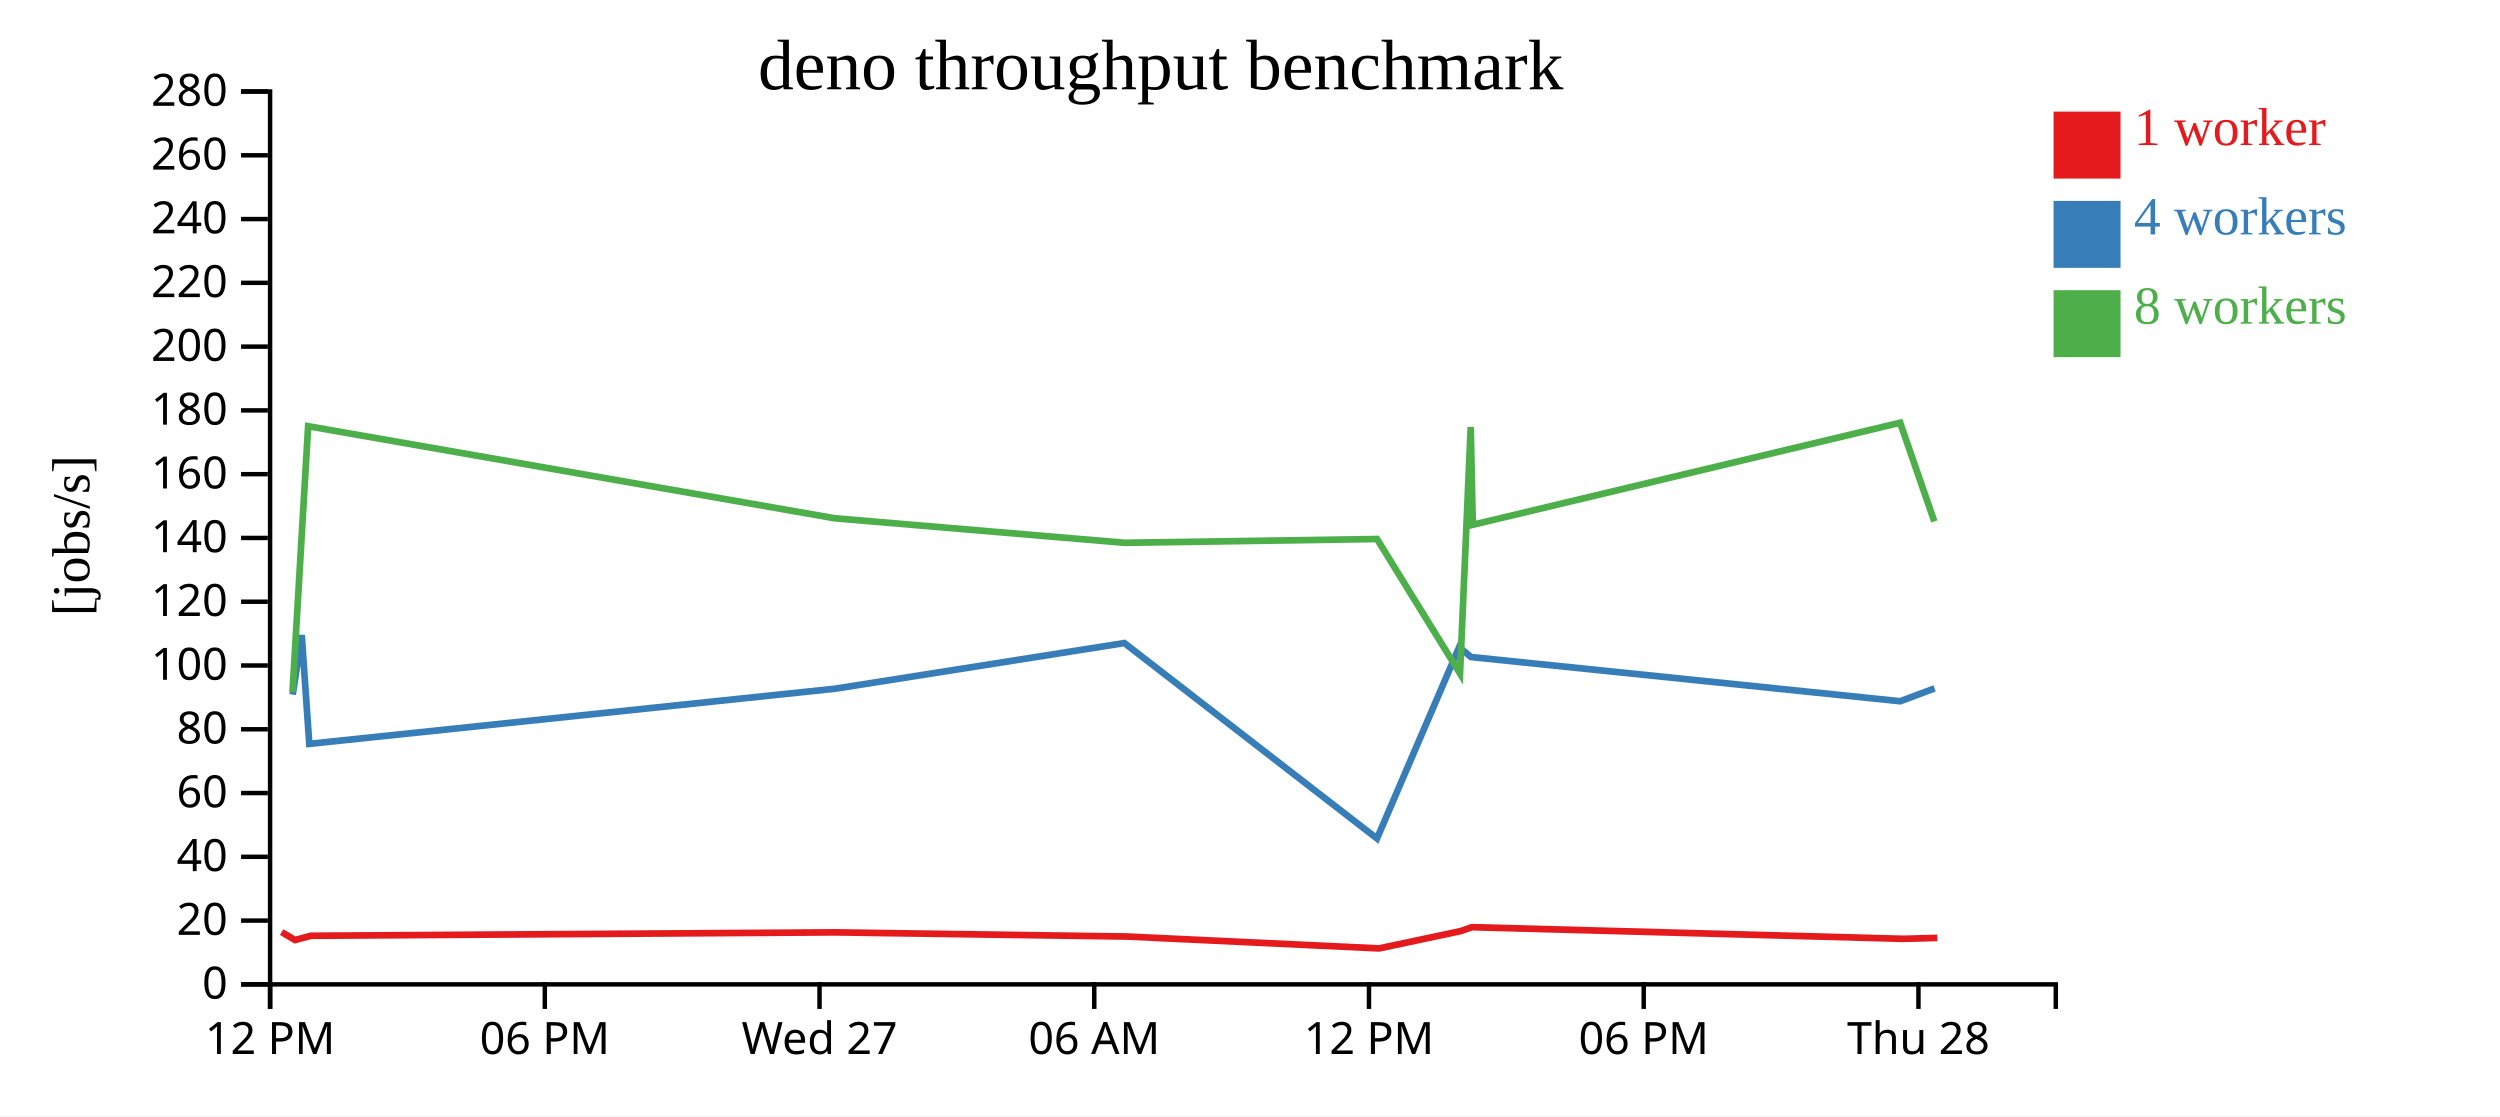
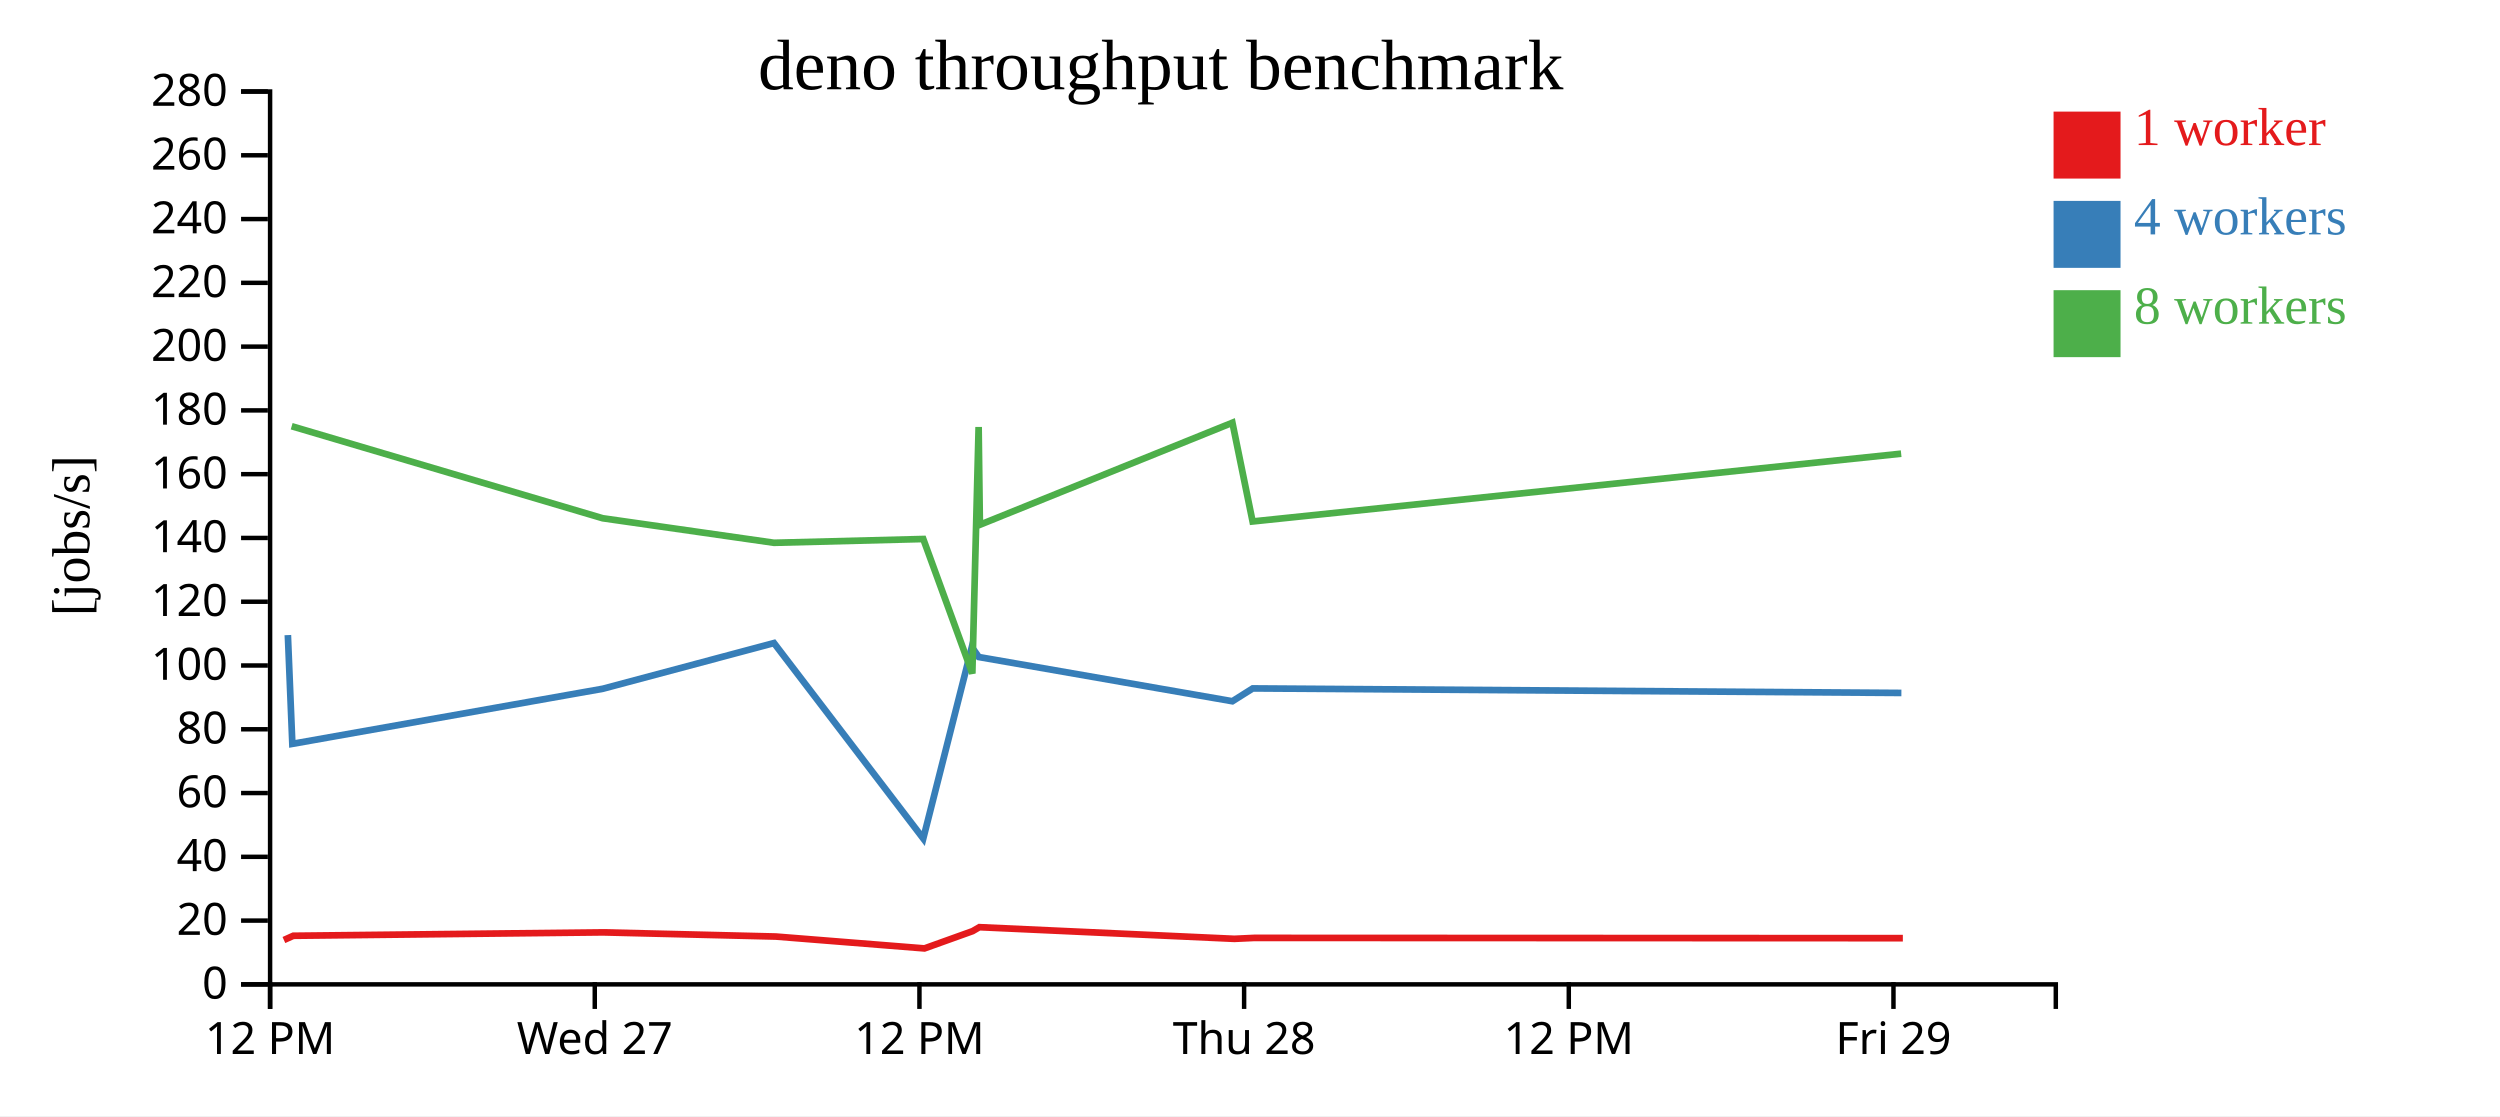
<svg xmlns="http://www.w3.org/2000/svg" width="560" height="250">
  <rect width="100%" height="100%" fill="white" />
  <g transform="translate(60,20)">
    <g transform="translate(0,200)" fill="none" font-size="10" font-family="sans-serif" text-anchor="middle">
      <path class="domain" stroke="currentColor" d="M0.5,6V0.5H400.5V6" />
      <g class="tick" opacity="1" transform="translate(0.5,0)">
        <line stroke="currentColor" y2="6" />
        <text fill="currentColor" y="9" dy="0.71em">12 PM</text>
      </g>
-       <g class="tick" opacity="1" transform="translate(62.03846,0)">
-         <line stroke="currentColor" y2="6" />
-         <text fill="currentColor" y="9" dy="0.71em">06 PM</text>
-       </g>
-       <g class="tick" opacity="1" transform="translate(123.5769,0)">
+       <g class="tick" opacity="1" transform="translate(73.22727,0)">
        <line stroke="currentColor" y2="6" />
        <text fill="currentColor" y="9" dy="0.71em">Wed 27</text>
      </g>
-       <g class="tick" opacity="1" transform="translate(185.1154,0)">
-         <line stroke="currentColor" y2="6" />
-         <text fill="currentColor" y="9" dy="0.71em">06 AM</text>
-       </g>
-       <g class="tick" opacity="1" transform="translate(246.6538,0)">
+       <g class="tick" opacity="1" transform="translate(145.9545,0)">
        <line stroke="currentColor" y2="6" />
        <text fill="currentColor" y="9" dy="0.71em">12 PM</text>
      </g>
-       <g class="tick" opacity="1" transform="translate(308.1923,0)">
-         <line stroke="currentColor" y2="6" />
-         <text fill="currentColor" y="9" dy="0.71em">06 PM</text>
-       </g>
-       <g class="tick" opacity="1" transform="translate(369.7308,0)">
+       <g class="tick" opacity="1" transform="translate(218.6818,0)">
        <line stroke="currentColor" y2="6" />
        <text fill="currentColor" y="9" dy="0.71em">Thu 28</text>
+       </g>
+       <g class="tick" opacity="1" transform="translate(291.4091,0)">
+         <line stroke="currentColor" y2="6" />
+         <text fill="currentColor" y="9" dy="0.71em">12 PM</text>
+       </g>
+       <g class="tick" opacity="1" transform="translate(364.1364,0)">
+         <line stroke="currentColor" y2="6" />
+         <text fill="currentColor" y="9" dy="0.71em">Fri 29</text>
      </g>
    </g>
    <g fill="none" font-size="10" font-family="sans-serif" text-anchor="end">
      <path class="domain" stroke="currentColor" d="M-6,200.5H0.5V0.5H-6" />
      <g class="tick" opacity="1" transform="translate(0,200.5)">
        <line stroke="currentColor" x2="-6" />
        <text fill="currentColor" x="-9" dy="0.32em">0</text>
      </g>
      <g class="tick" opacity="1" transform="translate(0,186.2143)">
        <line stroke="currentColor" x2="-6" />
        <text fill="currentColor" x="-9" dy="0.32em">20</text>
      </g>
      <g class="tick" opacity="1" transform="translate(0,171.9286)">
        <line stroke="currentColor" x2="-6" />
        <text fill="currentColor" x="-9" dy="0.32em">40</text>
      </g>
      <g class="tick" opacity="1" transform="translate(0,157.6429)">
        <line stroke="currentColor" x2="-6" />
        <text fill="currentColor" x="-9" dy="0.32em">60</text>
      </g>
      <g class="tick" opacity="1" transform="translate(0,143.3571)">
        <line stroke="currentColor" x2="-6" />
        <text fill="currentColor" x="-9" dy="0.32em">80</text>
      </g>
      <g class="tick" opacity="1" transform="translate(0,129.0714)">
        <line stroke="currentColor" x2="-6" />
        <text fill="currentColor" x="-9" dy="0.32em">100</text>
      </g>
      <g class="tick" opacity="1" transform="translate(0,114.7857)">
        <line stroke="currentColor" x2="-6" />
        <text fill="currentColor" x="-9" dy="0.32em">120</text>
      </g>
      <g class="tick" opacity="1" transform="translate(0,100.5)">
        <line stroke="currentColor" x2="-6" />
        <text fill="currentColor" x="-9" dy="0.32em">140</text>
      </g>
      <g class="tick" opacity="1" transform="translate(0,86.21429)">
        <line stroke="currentColor" x2="-6" />
        <text fill="currentColor" x="-9" dy="0.32em">160</text>
      </g>
      <g class="tick" opacity="1" transform="translate(0,71.92857)">
        <line stroke="currentColor" x2="-6" />
        <text fill="currentColor" x="-9" dy="0.32em">180</text>
      </g>
      <g class="tick" opacity="1" transform="translate(0,57.64286)">
        <line stroke="currentColor" x2="-6" />
        <text fill="currentColor" x="-9" dy="0.32em">200</text>
      </g>
      <g class="tick" opacity="1" transform="translate(0,43.35714)">
        <line stroke="currentColor" x2="-6" />
        <text fill="currentColor" x="-9" dy="0.32em">220</text>
      </g>
      <g class="tick" opacity="1" transform="translate(0,29.07143)">
        <line stroke="currentColor" x2="-6" />
        <text fill="currentColor" x="-9" dy="0.32em">240</text>
      </g>
      <g class="tick" opacity="1" transform="translate(0,14.78571)">
        <line stroke="currentColor" x2="-6" />
        <text fill="currentColor" x="-9" dy="0.32em">260</text>
      </g>
      <g class="tick" opacity="1" transform="translate(0,0.5)">
        <line stroke="currentColor" x2="-6" />
        <text fill="currentColor" x="-9" dy="0.32em">280</text>
      </g>
    </g>
    <text text-anchor="middle" style="font-size: 12px" transform="rotate(-90)" y="-40" x="-100">[jobs/s]</text>
    <text text-anchor="middle" style="font-size: 16px" y="0" x="200">deno throughput benchmark</text>
-     <path class="line" fill="none" stroke="#e41a1c" stroke-width="1.5" d="M3.09,188.787L6.081,190.565L9.647,189.613L127.033,188.85L192.574,189.787L248.91,192.445L267.159,188.574L269.719,187.688L366.377,190.298L373.951,190.089" />
-     <path class="line" fill="none" stroke="#377eb8" stroke-width="1.5" d="M5.567,135.592L7.584,122.259L9.28,146.623L127.014,134.276L191.861,124.044L248.445,167.828L266.859,124.954L269.499,127.173L365.63,137.078L373.352,134.204" />
-     <path class="line" fill="none" stroke="#4daf4a" stroke-width="1.5" d="M5.523,135.029L9.023,75.473L126.929,96.089L191.863,101.586L248.453,100.739L267.046,130.867L269.441,75.647L269.907,97.549L365.637,74.687L373.289,96.809" />
+     <path class="line" fill="none" stroke="#e41a1c" stroke-width="1.5" d="M3.594,190.565L5.7,189.613L75.065,188.85L113.794,189.787L147.083,192.445L157.867,188.574L159.379,187.688L216.495,190.298L220.971,190.089L366.239,190.151" />
+     <path class="line" fill="none" stroke="#377eb8" stroke-width="1.5" d="M4.482,122.259L5.483,146.623L75.054,134.276L113.372,124.044L146.808,167.828L157.689,124.954L159.249,127.173L216.054,137.078L220.617,134.204L365.912,135.218" />
+     <path class="line" fill="none" stroke="#4daf4a" stroke-width="1.5" d="M5.332,75.473L75.004,96.089L113.373,101.586L146.813,100.739L157.8,130.867L159.215,75.647L159.491,97.549L216.058,74.687L220.58,96.809L365.861,81.623" />
    <rect class="dot" x="400" y="5" width="15" height="15" style="fill: #e41a1c;" />
    <rect class="dot" x="400" y="25" width="15" height="15" style="fill: #377eb8;" />
    <rect class="dot" x="400" y="45" width="15" height="15" style="fill: #4daf4a;" />
    <text class="label" x="418" y="12.5" style="fill: #e41a1c; alignment-baseline: middle;" text-anchor="left">1 worker</text>
    <text class="label" x="418" y="32.5" style="fill: #377eb8; alignment-baseline: middle;" text-anchor="left">4 workers</text>
    <text class="label" x="418" y="52.5" style="fill: #4daf4a; alignment-baseline: middle;" text-anchor="left">8 workers</text>
  </g>
</svg>
